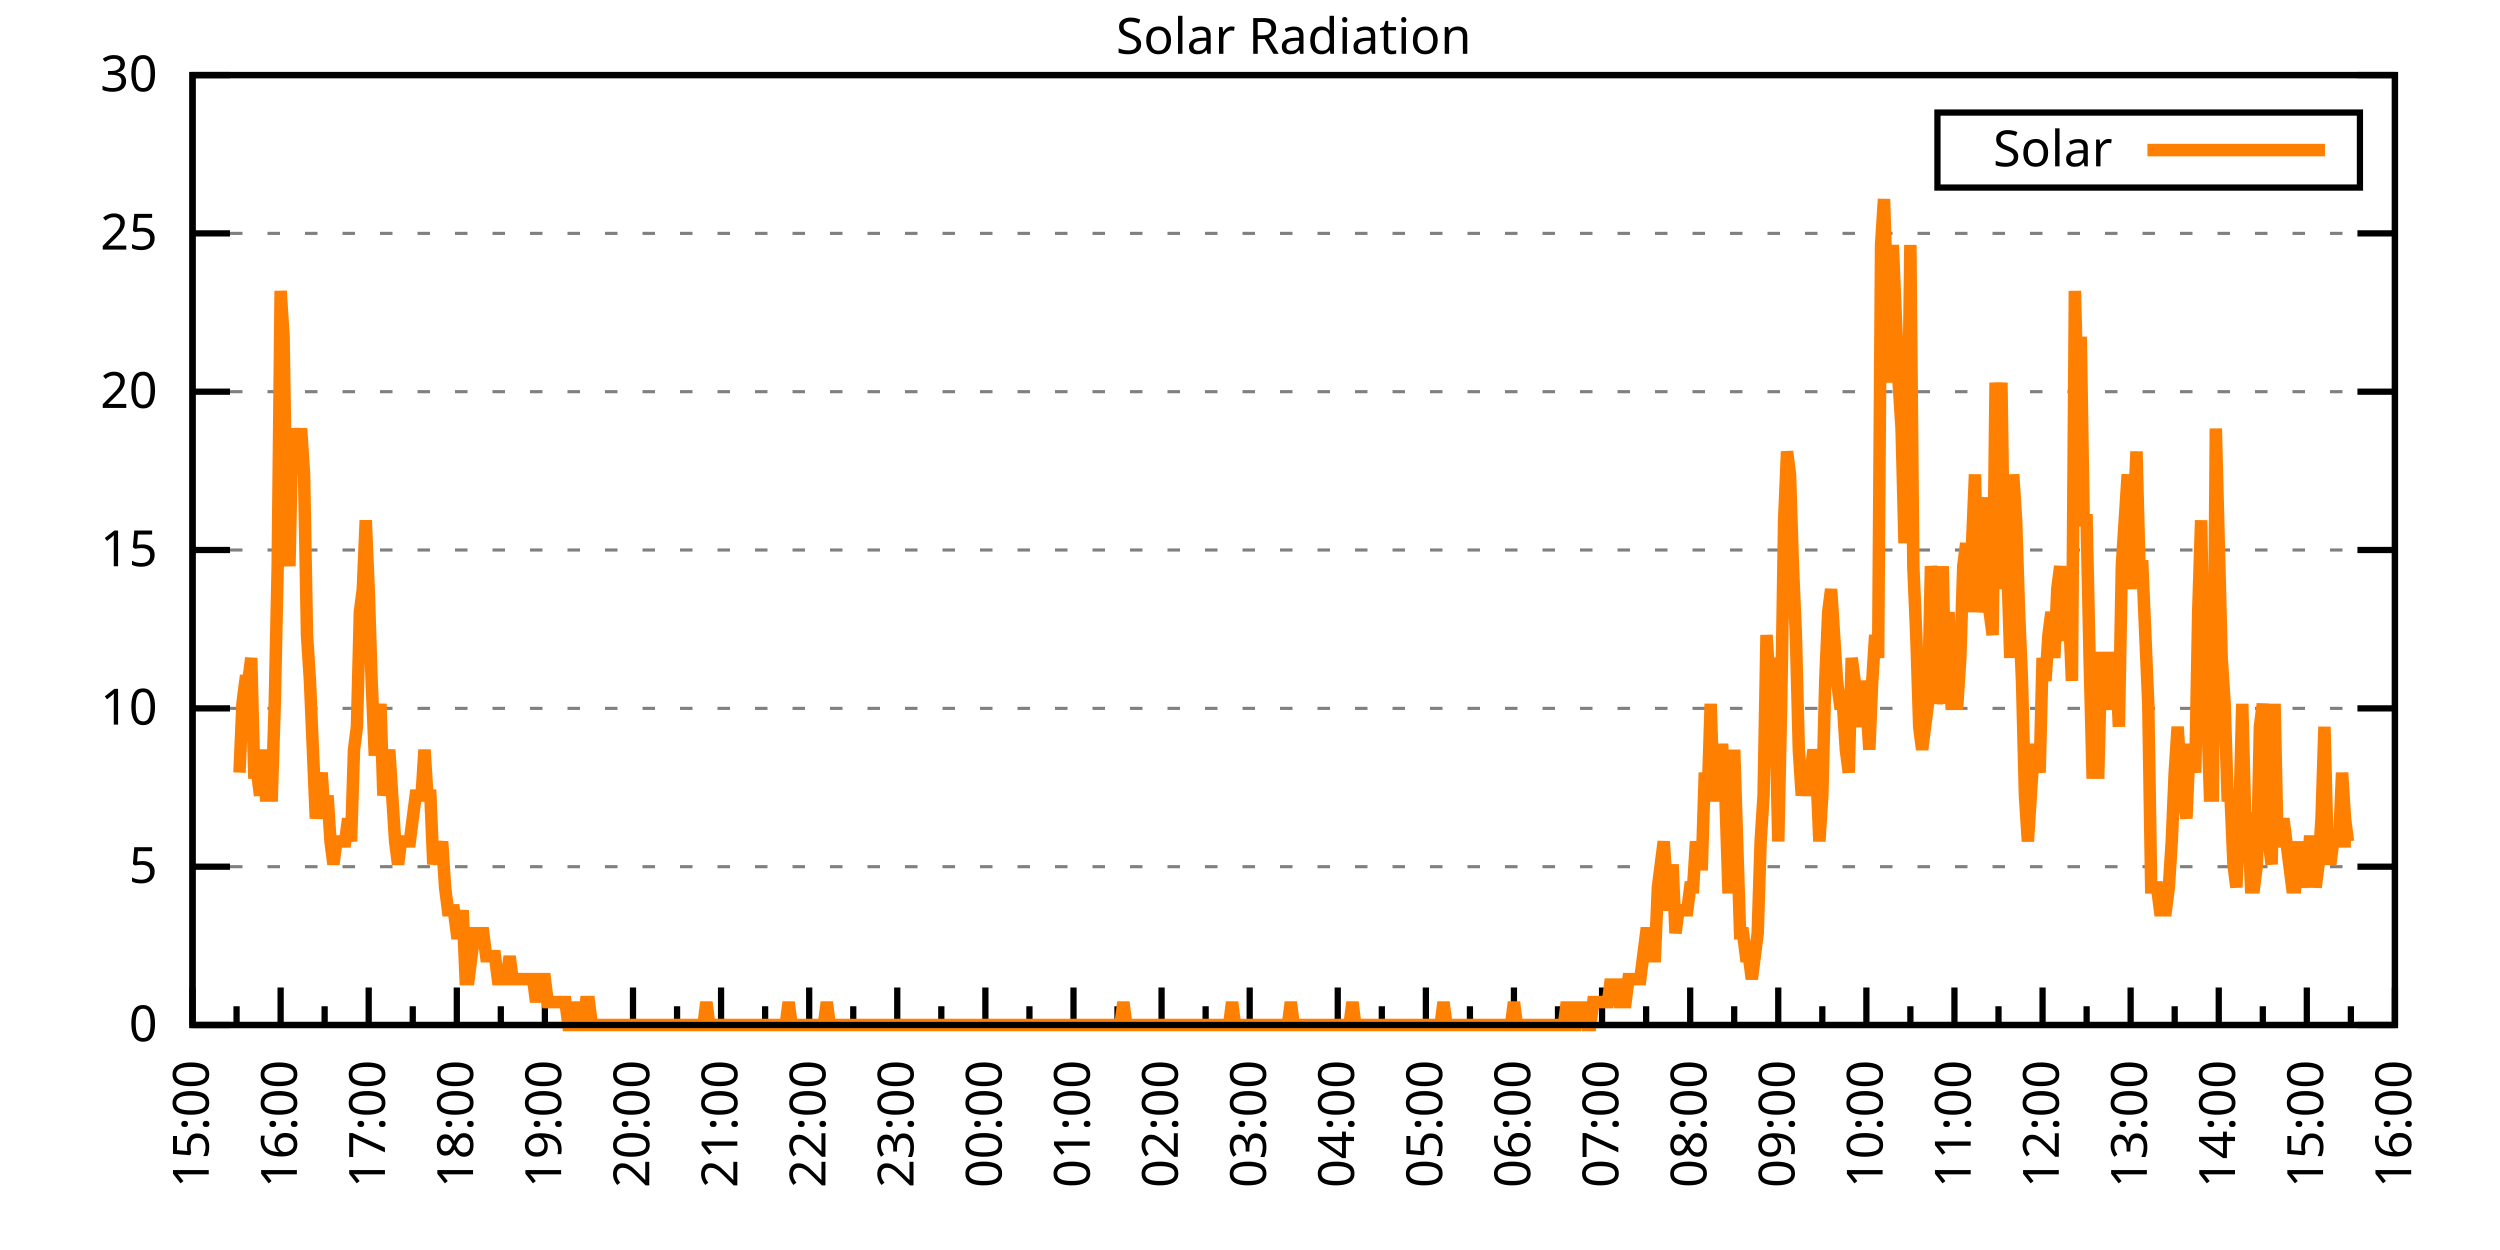
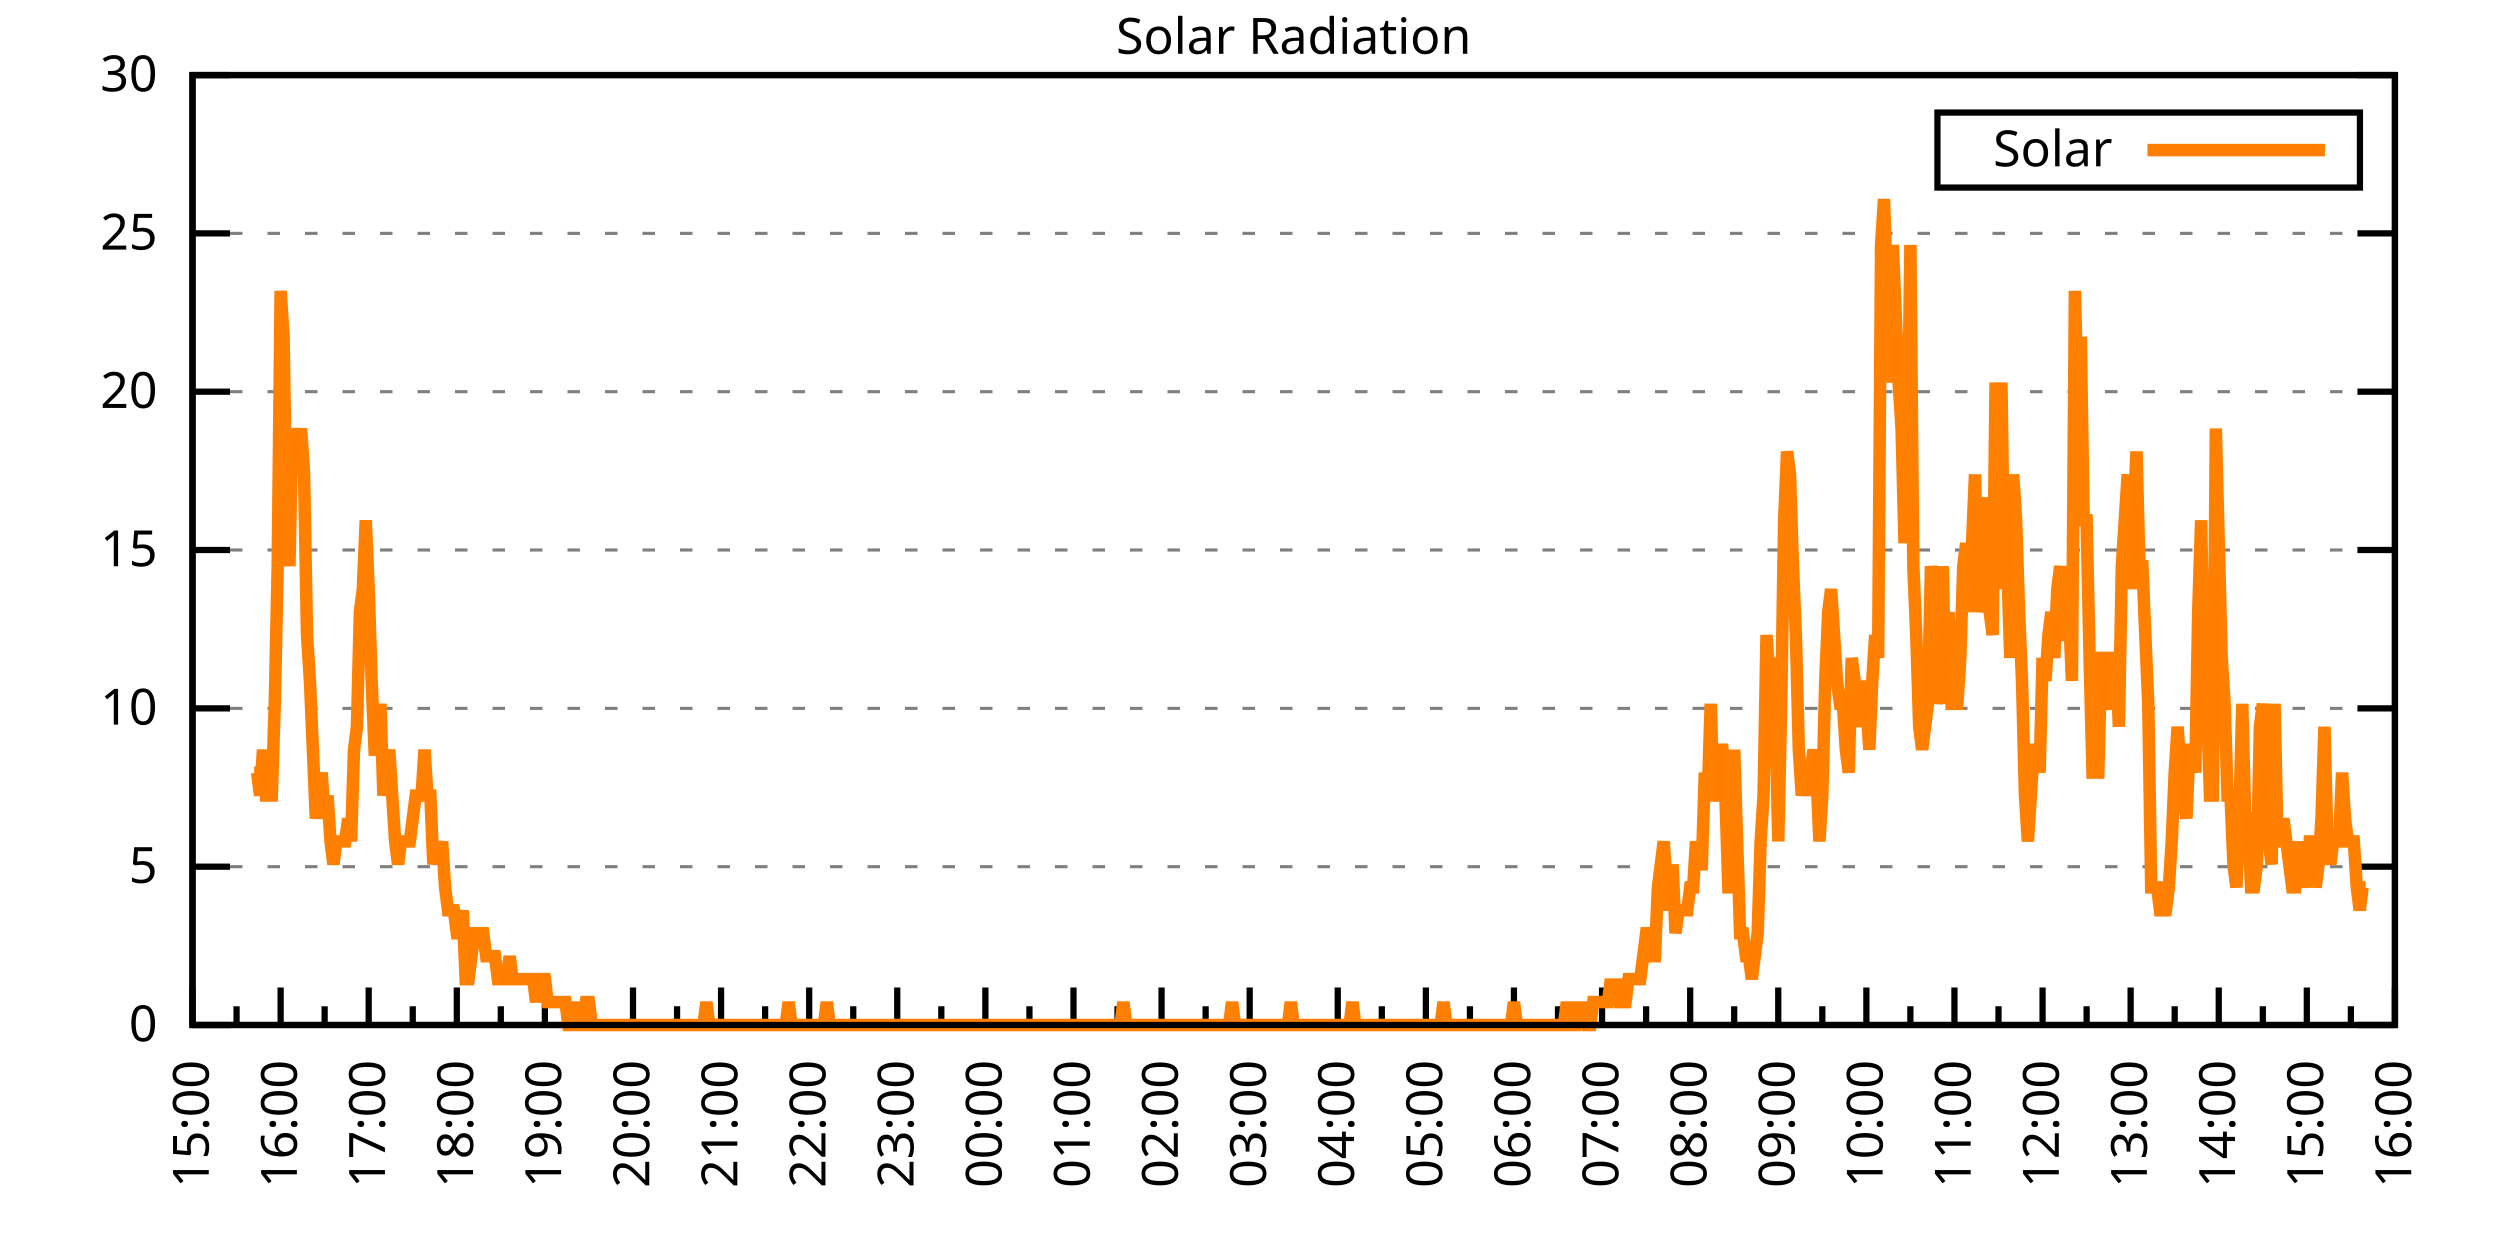
<svg xmlns="http://www.w3.org/2000/svg" xmlns:xlink="http://www.w3.org/1999/xlink" width="400" height="200" viewBox="0 0 400 200">
  <g id="gnuplot_canvas">
    <rect x="0" y="0" width="400" height="200" fill="none" />
    <defs>
      <circle id="gpDot" r="0.5" stroke-width="0.5" stroke="currentColor" />
      <path id="gpPt0" stroke-width="0.333" stroke="currentColor" d="M-1,0 h2 M0,-1 v2" />
      <path id="gpPt1" stroke-width="0.333" stroke="currentColor" d="M-1,-1 L1,1 M1,-1 L-1,1" />
      <path id="gpPt2" stroke-width="0.333" stroke="currentColor" d="M-1,0 L1,0 M0,-1 L0,1 M-1,-1 L1,1 M-1,1 L1,-1" />
      <rect id="gpPt3" stroke-width="0.333" stroke="currentColor" x="-1" y="-1" width="2" height="2" />
      <rect id="gpPt4" stroke-width="0.333" stroke="currentColor" fill="currentColor" x="-1" y="-1" width="2" height="2" />
      <circle id="gpPt5" stroke-width="0.333" stroke="currentColor" cx="0" cy="0" r="1" />
      <use xlink:href="#gpPt5" id="gpPt6" fill="currentColor" stroke="none" />
      <path id="gpPt7" stroke-width="0.333" stroke="currentColor" d="M0,-1.33 L-1.33,0.67 L1.33,0.67 z" />
      <use xlink:href="#gpPt7" id="gpPt8" fill="currentColor" stroke="none" />
      <use xlink:href="#gpPt7" id="gpPt9" stroke="currentColor" transform="rotate(180)" />
      <use xlink:href="#gpPt9" id="gpPt10" fill="currentColor" stroke="none" />
      <use xlink:href="#gpPt3" id="gpPt11" stroke="currentColor" transform="rotate(45)" />
      <use xlink:href="#gpPt11" id="gpPt12" fill="currentColor" stroke="none" />
      <path id="gpPt13" stroke-width="0.333" stroke="currentColor" d="M0,1.330 L1.265,0.411 L0.782,-1.067 L-0.782,-1.076 L-1.265,0.411 z" />
      <use xlink:href="#gpPt13" id="gpPt14" fill="currentColor" stroke="none" />
      <filter id="textbox" filterUnits="objectBoundingBox" x="0" y="0" height="1" width="1">
        <feFlood flood-color="white" flood-opacity="1" result="bgnd" />
        <feComposite in="SourceGraphic" in2="bgnd" operator="atop" />
      </filter>
      <filter id="greybox" filterUnits="objectBoundingBox" x="0" y="0" height="1" width="1">
        <feFlood flood-color="lightgrey" flood-opacity="1" result="grey" />
        <feComposite in="SourceGraphic" in2="grey" operator="atop" />
      </filter>
    </defs>
    <g fill="none" color="white" stroke="currentColor" stroke-width="1.00" stroke-linecap="butt" stroke-linejoin="miter">
</g>
    <g fill="none" color="black" stroke="currentColor" stroke-width="1.00" stroke-linecap="butt" stroke-linejoin="miter">
      <g stroke="none" shape-rendering="crispEdges">
        <polygon fill="rgb(255, 255, 255)" points="30.80,164.00 383.18,164.00 383.18,12.02 30.80,12.02 " />
      </g>
    </g>
    <g fill="none" color="black" stroke="currentColor" stroke-width="1.00" stroke-linecap="butt" stroke-linejoin="miter">
</g>
    <g fill="none" color="black" stroke="black" stroke-width="0.50" stroke-linecap="butt" stroke-linejoin="miter">
</g>
    <g fill="none" color="gray" stroke="currentColor" stroke-width="0.50" stroke-linecap="butt" stroke-linejoin="miter">
      <path stroke="gray" stroke-dasharray="2,4" class="gridline" d="M30.80,164.00 L383.19,164.00  " />
    </g>
    <g fill="none" color="gray" stroke="gray" stroke-width="1.00" stroke-linecap="butt" stroke-linejoin="miter">
</g>
    <g fill="none" color="black" stroke="currentColor" stroke-width="1.00" stroke-linecap="butt" stroke-linejoin="miter">
      <path stroke="black" d="M30.80,164.00 L36.80,164.00 M383.19,164.00 L377.19,164.00  " />
      <g transform="translate(25.20,166.60)" stroke="none" fill="black" font-family="Sans" font-size="8.00" text-anchor="end">
        <text>
          <tspan font-family="Sans"> 0</tspan>
        </text>
      </g>
    </g>
    <g fill="none" color="black" stroke="currentColor" stroke-width="1.00" stroke-linecap="butt" stroke-linejoin="miter">
</g>
    <g fill="none" color="black" stroke="black" stroke-width="0.50" stroke-linecap="butt" stroke-linejoin="miter">
</g>
    <g fill="none" color="gray" stroke="currentColor" stroke-width="0.50" stroke-linecap="butt" stroke-linejoin="miter">
      <path stroke="gray" stroke-dasharray="2,4" class="gridline" d="M30.80,138.67 L383.19,138.67  " />
    </g>
    <g fill="none" color="gray" stroke="gray" stroke-width="1.00" stroke-linecap="butt" stroke-linejoin="miter">
</g>
    <g fill="none" color="black" stroke="currentColor" stroke-width="1.00" stroke-linecap="butt" stroke-linejoin="miter">
      <path stroke="black" d="M30.80,138.67 L36.80,138.67 M383.19,138.67 L377.19,138.67  " />
      <g transform="translate(25.20,141.27)" stroke="none" fill="black" font-family="Sans" font-size="8.00" text-anchor="end">
        <text>
          <tspan font-family="Sans"> 5</tspan>
        </text>
      </g>
    </g>
    <g fill="none" color="black" stroke="currentColor" stroke-width="1.00" stroke-linecap="butt" stroke-linejoin="miter">
</g>
    <g fill="none" color="black" stroke="black" stroke-width="0.50" stroke-linecap="butt" stroke-linejoin="miter">
</g>
    <g fill="none" color="gray" stroke="currentColor" stroke-width="0.50" stroke-linecap="butt" stroke-linejoin="miter">
      <path stroke="gray" stroke-dasharray="2,4" class="gridline" d="M30.80,113.34 L383.19,113.34  " />
    </g>
    <g fill="none" color="gray" stroke="gray" stroke-width="1.00" stroke-linecap="butt" stroke-linejoin="miter">
</g>
    <g fill="none" color="black" stroke="currentColor" stroke-width="1.00" stroke-linecap="butt" stroke-linejoin="miter">
      <path stroke="black" d="M30.80,113.34 L36.80,113.34 M383.19,113.34 L377.19,113.34  " />
      <g transform="translate(25.20,115.94)" stroke="none" fill="black" font-family="Sans" font-size="8.00" text-anchor="end">
        <text>
          <tspan font-family="Sans"> 10</tspan>
        </text>
      </g>
    </g>
    <g fill="none" color="black" stroke="currentColor" stroke-width="1.00" stroke-linecap="butt" stroke-linejoin="miter">
</g>
    <g fill="none" color="black" stroke="black" stroke-width="0.50" stroke-linecap="butt" stroke-linejoin="miter">
</g>
    <g fill="none" color="gray" stroke="currentColor" stroke-width="0.50" stroke-linecap="butt" stroke-linejoin="miter">
      <path stroke="gray" stroke-dasharray="2,4" class="gridline" d="M30.80,88.00 L383.19,88.00  " />
    </g>
    <g fill="none" color="gray" stroke="gray" stroke-width="1.00" stroke-linecap="butt" stroke-linejoin="miter">
</g>
    <g fill="none" color="black" stroke="currentColor" stroke-width="1.00" stroke-linecap="butt" stroke-linejoin="miter">
      <path stroke="black" d="M30.80,88.00 L36.80,88.00 M383.19,88.00 L377.19,88.00  " />
      <g transform="translate(25.20,90.60)" stroke="none" fill="black" font-family="Sans" font-size="8.00" text-anchor="end">
        <text>
          <tspan font-family="Sans"> 15</tspan>
        </text>
      </g>
    </g>
    <g fill="none" color="black" stroke="currentColor" stroke-width="1.00" stroke-linecap="butt" stroke-linejoin="miter">
</g>
    <g fill="none" color="black" stroke="black" stroke-width="0.50" stroke-linecap="butt" stroke-linejoin="miter">
</g>
    <g fill="none" color="gray" stroke="currentColor" stroke-width="0.50" stroke-linecap="butt" stroke-linejoin="miter">
      <path stroke="gray" stroke-dasharray="2,4" class="gridline" d="M30.80,62.67 L383.19,62.67  " />
    </g>
    <g fill="none" color="gray" stroke="gray" stroke-width="1.00" stroke-linecap="butt" stroke-linejoin="miter">
</g>
    <g fill="none" color="black" stroke="currentColor" stroke-width="1.00" stroke-linecap="butt" stroke-linejoin="miter">
      <path stroke="black" d="M30.80,62.67 L36.80,62.67 M383.19,62.67 L377.19,62.67  " />
      <g transform="translate(25.20,65.27)" stroke="none" fill="black" font-family="Sans" font-size="8.00" text-anchor="end">
        <text>
          <tspan font-family="Sans"> 20</tspan>
        </text>
      </g>
    </g>
    <g fill="none" color="black" stroke="currentColor" stroke-width="1.00" stroke-linecap="butt" stroke-linejoin="miter">
</g>
    <g fill="none" color="black" stroke="black" stroke-width="0.50" stroke-linecap="butt" stroke-linejoin="miter">
</g>
    <g fill="none" color="gray" stroke="currentColor" stroke-width="0.50" stroke-linecap="butt" stroke-linejoin="miter">
      <path stroke="gray" stroke-dasharray="2,4" class="gridline" d="M30.80,37.34 L383.19,37.34  " />
    </g>
    <g fill="none" color="gray" stroke="gray" stroke-width="1.00" stroke-linecap="butt" stroke-linejoin="miter">
</g>
    <g fill="none" color="black" stroke="currentColor" stroke-width="1.00" stroke-linecap="butt" stroke-linejoin="miter">
      <path stroke="black" d="M30.80,37.34 L36.80,37.34 M383.19,37.34 L377.19,37.34  " />
      <g transform="translate(25.20,39.94)" stroke="none" fill="black" font-family="Sans" font-size="8.00" text-anchor="end">
        <text>
          <tspan font-family="Sans"> 25</tspan>
        </text>
      </g>
    </g>
    <g fill="none" color="black" stroke="currentColor" stroke-width="1.00" stroke-linecap="butt" stroke-linejoin="miter">
</g>
    <g fill="none" color="black" stroke="black" stroke-width="0.50" stroke-linecap="butt" stroke-linejoin="miter">
</g>
    <g fill="none" color="gray" stroke="currentColor" stroke-width="0.50" stroke-linecap="butt" stroke-linejoin="miter">
      <path stroke="gray" stroke-dasharray="2,4" class="gridline" d="M30.80,12.01 L383.19,12.01  " />
    </g>
    <g fill="none" color="gray" stroke="gray" stroke-width="1.00" stroke-linecap="butt" stroke-linejoin="miter">
</g>
    <g fill="none" color="black" stroke="currentColor" stroke-width="1.00" stroke-linecap="butt" stroke-linejoin="miter">
      <path stroke="black" d="M30.80,12.01 L36.80,12.01 M383.19,12.01 L377.19,12.01  " />
      <g transform="translate(25.20,14.61)" stroke="none" fill="black" font-family="Sans" font-size="8.00" text-anchor="end">
        <text>
          <tspan font-family="Sans"> 30</tspan>
        </text>
      </g>
    </g>
    <g fill="none" color="black" stroke="currentColor" stroke-width="1.00" stroke-linecap="butt" stroke-linejoin="miter">
      <path stroke="black" d="M30.80,164.00 L30.80,158.00  " />
      <g transform="translate(33.40,169.60) rotate(270)" stroke="none" fill="black" font-family="Sans" font-size="8.00" text-anchor="end">
        <text>
          <tspan font-family="Sans">15:00</tspan>
        </text>
      </g>
    </g>
    <g fill="none" color="black" stroke="currentColor" stroke-width="1.00" stroke-linecap="butt" stroke-linejoin="miter">
      <path stroke="black" d="M37.85,164.00 L37.85,161.00 M44.90,164.00 L44.90,158.00  " />
      <g transform="translate(47.50,169.60) rotate(270)" stroke="none" fill="black" font-family="Sans" font-size="8.00" text-anchor="end">
        <text>
          <tspan font-family="Sans">16:00</tspan>
        </text>
      </g>
    </g>
    <g fill="none" color="black" stroke="currentColor" stroke-width="1.00" stroke-linecap="butt" stroke-linejoin="miter">
      <path stroke="black" d="M51.94,164.00 L51.94,161.00 M58.99,164.00 L58.99,158.00  " />
      <g transform="translate(61.59,169.60) rotate(270)" stroke="none" fill="black" font-family="Sans" font-size="8.00" text-anchor="end">
        <text>
          <tspan font-family="Sans">17:00</tspan>
        </text>
      </g>
    </g>
    <g fill="none" color="black" stroke="currentColor" stroke-width="1.00" stroke-linecap="butt" stroke-linejoin="miter">
      <path stroke="black" d="M66.04,164.00 L66.04,161.00 M73.09,164.00 L73.09,158.00  " />
      <g transform="translate(75.69,169.60) rotate(270)" stroke="none" fill="black" font-family="Sans" font-size="8.00" text-anchor="end">
        <text>
          <tspan font-family="Sans">18:00</tspan>
        </text>
      </g>
    </g>
    <g fill="none" color="black" stroke="currentColor" stroke-width="1.00" stroke-linecap="butt" stroke-linejoin="miter">
      <path stroke="black" d="M80.13,164.00 L80.13,161.00 M87.18,164.00 L87.18,158.00  " />
      <g transform="translate(89.78,169.60) rotate(270)" stroke="none" fill="black" font-family="Sans" font-size="8.00" text-anchor="end">
        <text>
          <tspan font-family="Sans">19:00</tspan>
        </text>
      </g>
    </g>
    <g fill="none" color="black" stroke="currentColor" stroke-width="1.00" stroke-linecap="butt" stroke-linejoin="miter">
      <path stroke="black" d="M94.23,164.00 L94.23,161.00 M101.28,164.00 L101.28,158.00  " />
      <g transform="translate(103.88,169.60) rotate(270)" stroke="none" fill="black" font-family="Sans" font-size="8.00" text-anchor="end">
        <text>
          <tspan font-family="Sans">20:00</tspan>
        </text>
      </g>
    </g>
    <g fill="none" color="black" stroke="currentColor" stroke-width="1.00" stroke-linecap="butt" stroke-linejoin="miter">
      <path stroke="black" d="M108.33,164.00 L108.33,161.00 M115.37,164.00 L115.37,158.00  " />
      <g transform="translate(117.97,169.60) rotate(270)" stroke="none" fill="black" font-family="Sans" font-size="8.00" text-anchor="end">
        <text>
          <tspan font-family="Sans">21:00</tspan>
        </text>
      </g>
    </g>
    <g fill="none" color="black" stroke="currentColor" stroke-width="1.00" stroke-linecap="butt" stroke-linejoin="miter">
      <path stroke="black" d="M122.42,164.00 L122.42,161.00 M129.47,164.00 L129.47,158.00  " />
      <g transform="translate(132.07,169.60) rotate(270)" stroke="none" fill="black" font-family="Sans" font-size="8.00" text-anchor="end">
        <text>
          <tspan font-family="Sans">22:00</tspan>
        </text>
      </g>
    </g>
    <g fill="none" color="black" stroke="currentColor" stroke-width="1.00" stroke-linecap="butt" stroke-linejoin="miter">
      <path stroke="black" d="M136.52,164.00 L136.52,161.00 M143.56,164.00 L143.56,158.00  " />
      <g transform="translate(146.16,169.60) rotate(270)" stroke="none" fill="black" font-family="Sans" font-size="8.00" text-anchor="end">
        <text>
          <tspan font-family="Sans">23:00</tspan>
        </text>
      </g>
    </g>
    <g fill="none" color="black" stroke="currentColor" stroke-width="1.00" stroke-linecap="butt" stroke-linejoin="miter">
      <path stroke="black" d="M150.61,164.00 L150.61,161.00 M157.66,164.00 L157.66,158.00  " />
      <g transform="translate(160.26,169.60) rotate(270)" stroke="none" fill="black" font-family="Sans" font-size="8.00" text-anchor="end">
        <text>
          <tspan font-family="Sans">00:00</tspan>
        </text>
      </g>
    </g>
    <g fill="none" color="black" stroke="currentColor" stroke-width="1.00" stroke-linecap="butt" stroke-linejoin="miter">
      <path stroke="black" d="M164.71,164.00 L164.71,161.00 M171.76,164.00 L171.76,158.00  " />
      <g transform="translate(174.36,169.60) rotate(270)" stroke="none" fill="black" font-family="Sans" font-size="8.00" text-anchor="end">
        <text>
          <tspan font-family="Sans">01:00</tspan>
        </text>
      </g>
    </g>
    <g fill="none" color="black" stroke="currentColor" stroke-width="1.00" stroke-linecap="butt" stroke-linejoin="miter">
      <path stroke="black" d="M178.80,164.00 L178.80,161.00 M185.85,164.00 L185.85,158.00  " />
      <g transform="translate(188.45,169.60) rotate(270)" stroke="none" fill="black" font-family="Sans" font-size="8.00" text-anchor="end">
        <text>
          <tspan font-family="Sans">02:00</tspan>
        </text>
      </g>
    </g>
    <g fill="none" color="black" stroke="currentColor" stroke-width="1.00" stroke-linecap="butt" stroke-linejoin="miter">
      <path stroke="black" d="M192.90,164.00 L192.90,161.00 M199.95,164.00 L199.95,158.00  " />
      <g transform="translate(202.55,169.60) rotate(270)" stroke="none" fill="black" font-family="Sans" font-size="8.00" text-anchor="end">
        <text>
          <tspan font-family="Sans">03:00</tspan>
        </text>
      </g>
    </g>
    <g fill="none" color="black" stroke="currentColor" stroke-width="1.00" stroke-linecap="butt" stroke-linejoin="miter">
      <path stroke="black" d="M207.00,164.00 L207.00,161.00 M214.04,164.00 L214.04,158.00  " />
      <g transform="translate(216.64,169.60) rotate(270)" stroke="none" fill="black" font-family="Sans" font-size="8.00" text-anchor="end">
        <text>
          <tspan font-family="Sans">04:00</tspan>
        </text>
      </g>
    </g>
    <g fill="none" color="black" stroke="currentColor" stroke-width="1.00" stroke-linecap="butt" stroke-linejoin="miter">
      <path stroke="black" d="M221.09,164.00 L221.09,161.00 M228.14,164.00 L228.14,158.00  " />
      <g transform="translate(230.74,169.60) rotate(270)" stroke="none" fill="black" font-family="Sans" font-size="8.00" text-anchor="end">
        <text>
          <tspan font-family="Sans">05:00</tspan>
        </text>
      </g>
    </g>
    <g fill="none" color="black" stroke="currentColor" stroke-width="1.00" stroke-linecap="butt" stroke-linejoin="miter">
      <path stroke="black" d="M235.19,164.00 L235.19,161.00 M242.23,164.00 L242.23,158.00  " />
      <g transform="translate(244.83,169.60) rotate(270)" stroke="none" fill="black" font-family="Sans" font-size="8.00" text-anchor="end">
        <text>
          <tspan font-family="Sans">06:00</tspan>
        </text>
      </g>
    </g>
    <g fill="none" color="black" stroke="currentColor" stroke-width="1.00" stroke-linecap="butt" stroke-linejoin="miter">
      <path stroke="black" d="M249.28,164.00 L249.28,161.00 M256.33,164.00 L256.33,158.00  " />
      <g transform="translate(258.93,169.60) rotate(270)" stroke="none" fill="black" font-family="Sans" font-size="8.00" text-anchor="end">
        <text>
          <tspan font-family="Sans">07:00</tspan>
        </text>
      </g>
    </g>
    <g fill="none" color="black" stroke="currentColor" stroke-width="1.00" stroke-linecap="butt" stroke-linejoin="miter">
      <path stroke="black" d="M263.38,164.00 L263.38,161.00 M270.43,164.00 L270.43,158.00  " />
      <g transform="translate(273.03,169.60) rotate(270)" stroke="none" fill="black" font-family="Sans" font-size="8.00" text-anchor="end">
        <text>
          <tspan font-family="Sans">08:00</tspan>
        </text>
      </g>
    </g>
    <g fill="none" color="black" stroke="currentColor" stroke-width="1.00" stroke-linecap="butt" stroke-linejoin="miter">
      <path stroke="black" d="M277.47,164.00 L277.47,161.00 M284.52,164.00 L284.52,158.00  " />
      <g transform="translate(287.12,169.60) rotate(270)" stroke="none" fill="black" font-family="Sans" font-size="8.00" text-anchor="end">
        <text>
          <tspan font-family="Sans">09:00</tspan>
        </text>
      </g>
    </g>
    <g fill="none" color="black" stroke="currentColor" stroke-width="1.00" stroke-linecap="butt" stroke-linejoin="miter">
      <path stroke="black" d="M291.57,164.00 L291.57,161.00 M298.62,164.00 L298.62,158.00  " />
      <g transform="translate(301.22,169.60) rotate(270)" stroke="none" fill="black" font-family="Sans" font-size="8.00" text-anchor="end">
        <text>
          <tspan font-family="Sans">10:00</tspan>
        </text>
      </g>
    </g>
    <g fill="none" color="black" stroke="currentColor" stroke-width="1.00" stroke-linecap="butt" stroke-linejoin="miter">
      <path stroke="black" d="M305.66,164.00 L305.66,161.00 M312.71,164.00 L312.71,158.00  " />
      <g transform="translate(315.31,169.60) rotate(270)" stroke="none" fill="black" font-family="Sans" font-size="8.00" text-anchor="end">
        <text>
          <tspan font-family="Sans">11:00</tspan>
        </text>
      </g>
    </g>
    <g fill="none" color="black" stroke="currentColor" stroke-width="1.00" stroke-linecap="butt" stroke-linejoin="miter">
      <path stroke="black" d="M319.76,164.00 L319.76,161.00 M326.81,164.00 L326.81,158.00  " />
      <g transform="translate(329.41,169.60) rotate(270)" stroke="none" fill="black" font-family="Sans" font-size="8.00" text-anchor="end">
        <text>
          <tspan font-family="Sans">12:00</tspan>
        </text>
      </g>
    </g>
    <g fill="none" color="black" stroke="currentColor" stroke-width="1.00" stroke-linecap="butt" stroke-linejoin="miter">
      <path stroke="black" d="M333.86,164.00 L333.86,161.00 M340.90,164.00 L340.90,158.00  " />
      <g transform="translate(343.50,169.60) rotate(270)" stroke="none" fill="black" font-family="Sans" font-size="8.00" text-anchor="end">
        <text>
          <tspan font-family="Sans">13:00</tspan>
        </text>
      </g>
    </g>
    <g fill="none" color="black" stroke="currentColor" stroke-width="1.00" stroke-linecap="butt" stroke-linejoin="miter">
      <path stroke="black" d="M347.95,164.00 L347.95,161.00 M355.00,164.00 L355.00,158.00  " />
      <g transform="translate(357.60,169.60) rotate(270)" stroke="none" fill="black" font-family="Sans" font-size="8.00" text-anchor="end">
        <text>
          <tspan font-family="Sans">14:00</tspan>
        </text>
      </g>
    </g>
    <g fill="none" color="black" stroke="currentColor" stroke-width="1.00" stroke-linecap="butt" stroke-linejoin="miter">
      <path stroke="black" d="M362.05,164.00 L362.05,161.00 M369.09,164.00 L369.09,158.00  " />
      <g transform="translate(371.69,169.60) rotate(270)" stroke="none" fill="black" font-family="Sans" font-size="8.00" text-anchor="end">
        <text>
          <tspan font-family="Sans">15:00</tspan>
        </text>
      </g>
    </g>
    <g fill="none" color="black" stroke="currentColor" stroke-width="1.00" stroke-linecap="butt" stroke-linejoin="miter">
      <path stroke="black" d="M376.14,164.00 L376.14,161.00 M383.19,164.00 L383.19,158.00  " />
      <g transform="translate(385.79,169.60) rotate(270)" stroke="none" fill="black" font-family="Sans" font-size="8.00" text-anchor="end">
        <text>
          <tspan font-family="Sans">16:00</tspan>
        </text>
      </g>
    </g>
    <g fill="none" color="black" stroke="currentColor" stroke-width="1.00" stroke-linecap="butt" stroke-linejoin="miter">
</g>
    <g fill="none" color="black" stroke="currentColor" stroke-width="1.00" stroke-linecap="butt" stroke-linejoin="miter">
      <path stroke="black" d="M30.80,12.01 L30.80,164.00 L383.19,164.00 L383.19,12.01 L30.80,12.01 Z  " />
    </g>
    <g fill="none" color="black" stroke="currentColor" stroke-width="1.00" stroke-linecap="butt" stroke-linejoin="miter">
      <g transform="translate(6.80,88.01) rotate(270)" stroke="none" fill="black" font-family="Sans" font-size="8.00" text-anchor="middle">
        <text />
      </g>
    </g>
    <g fill="none" color="black" stroke="currentColor" stroke-width="1.00" stroke-linecap="butt" stroke-linejoin="miter">
</g>
    <g fill="none" color="black" stroke="currentColor" stroke-width="1.00" stroke-linecap="butt" stroke-linejoin="miter">
      <path stroke="black" d="M309.99,30.01 L309.99,18.01 L377.59,18.01 L377.59,30.01 L309.99,30.01 Z  " />
    </g>
    <g id="Solar_Radiation_plot_1">
      <g fill="none" color="white" stroke="black" stroke-width="2.00" stroke-linecap="butt" stroke-linejoin="miter">
</g>
      <g fill="none" color="black" stroke="currentColor" stroke-width="2.00" stroke-linecap="butt" stroke-linejoin="miter">
        <g transform="translate(337.99,26.61)" stroke="none" fill="black" font-family="Sans" font-size="8.00" text-anchor="end">
          <text>
            <tspan font-family="Sans">Solar</tspan>
          </text>
        </g>
      </g>
      <g fill="none" color="black" stroke="currentColor" stroke-width="2.00" stroke-linecap="butt" stroke-linejoin="miter">
-         <path stroke="rgb(255, 127,   0)" d="M343.59,24.01 L371.99,24.01 M38.32,123.62 L38.79,112.61 L39.26,108.94 L39.73,108.94 L40.20,105.27 L40.67,123.62   L41.14,123.62 L41.61,127.29 L42.08,119.95 L42.55,127.29 L43.02,127.29 L43.49,127.29 L43.96,112.61 L44.43,90.59   L44.90,46.54 L45.37,53.88 L45.84,83.24 L46.31,90.59 L46.78,68.56 L47.24,72.23 L47.71,72.23 L48.18,68.56   L48.65,75.90 L49.12,101.60 L49.59,108.94 L50.06,119.95 L50.53,130.96 L51.00,127.29 L51.47,123.62 L51.94,130.96   L52.41,127.29 L52.88,134.63 L53.35,138.30 L53.82,134.63 L54.29,134.63 L54.76,134.63 L55.23,134.63 L55.70,130.96   L56.17,134.63 L56.64,119.95 L57.11,116.28 L57.58,97.93 L58.05,94.26 L58.52,83.24 L58.99,94.26 L59.46,108.94   L59.93,119.95 L60.40,119.95 L60.87,112.61 L61.34,127.29 L61.81,123.62 L62.28,119.95 L62.75,127.29 L63.22,134.63   L63.69,138.30 L64.16,134.63 L64.63,134.63 L65.10,134.63 L65.57,134.63 L66.04,130.96 L66.51,127.29 L66.98,127.29   L67.45,127.29 L67.92,119.95 L68.39,127.29 L68.86,127.29 L69.33,138.30 L69.80,134.63 L70.27,138.30 L70.74,134.63   L71.21,141.98 L71.68,145.65 L72.15,145.65 L72.62,145.65 L73.09,149.32 L73.56,149.32 L74.03,145.65 L74.50,156.66   L74.97,156.66 L75.44,152.99 L75.91,149.32 L76.38,149.32 L76.85,149.32 L77.32,149.32 L77.79,152.99 L78.26,152.99   L78.73,152.99 L79.19,152.99 L79.66,156.66 L80.13,156.66 L80.60,156.66 L81.07,156.66 L81.54,152.99 L82.01,156.66   L82.48,156.66 L82.95,156.66 L83.42,156.66 L83.89,156.66 L84.36,156.66 L84.83,156.66 L85.30,156.66 L85.77,160.33   L86.24,156.66 L86.71,156.66 L87.18,156.66 L87.65,160.33 L88.12,160.33 L88.59,160.33 L89.06,160.33 L89.53,160.33   L90.00,160.33 L90.47,160.33 L90.94,164.00 L91.41,164.00 L91.88,164.00 L92.35,160.33 L92.82,164.00 L93.29,164.00   L93.76,160.33 L94.23,160.33 L94.70,164.00 L95.17,164.00 L95.64,164.00 L96.11,164.00 L96.58,164.00 L97.05,164.00   L97.52,164.00 L97.99,164.00 L98.46,164.00 L98.93,164.00 L99.40,164.00 L99.87,164.00 L100.34,164.00 L100.81,164.00   L101.28,164.00 L101.75,164.00 L102.22,164.00 L102.69,164.00 L103.16,164.00 L103.63,164.00 L104.10,164.00 L104.57,164.00   L105.04,164.00 L105.51,164.00 L105.98,164.00 L106.45,164.00 L106.92,164.00 L107.39,164.00 L107.86,164.00 L108.33,164.00   L108.80,164.00 L109.27,164.00 L109.74,164.00 L110.21,164.00 L110.68,164.00 L111.14,164.00 L111.61,164.00 L112.08,164.00   L112.55,164.00 L113.02,160.33 L113.49,164.00 L113.96,164.00 L114.43,164.00 L114.90,164.00 L115.37,164.00 L115.84,164.00   L116.31,164.00 L116.78,164.00 L117.25,164.00 L117.72,164.00 L118.19,164.00 L118.66,164.00 L119.13,164.00 L119.60,164.00   L120.07,164.00 L120.54,164.00 L121.01,164.00 L121.48,164.00 L121.95,164.00 L122.42,164.00 L122.89,164.00 L123.36,164.00   L123.83,164.00 L124.30,164.00 L124.77,164.00 L125.24,164.00 L125.71,164.00 L126.18,160.33 L126.65,164.00 L127.12,164.00   L127.59,164.00 L128.06,164.00 L128.53,164.00 L129.00,164.00 L129.47,164.00 L129.94,164.00 L130.41,164.00 L130.88,164.00   L131.35,164.00 L131.82,164.00 L132.29,160.33 L132.76,164.00 L133.23,164.00 L133.70,164.00 L134.17,164.00 L134.64,164.00   L135.11,164.00 L135.58,164.00 L136.05,164.00 L136.52,164.00 L136.99,164.00 L137.46,164.00 L137.93,164.00 L138.40,164.00   L138.87,164.00 L139.34,164.00 L139.81,164.00 L140.28,164.00 L140.75,164.00 L141.22,164.00 L141.69,164.00 L142.16,164.00   L142.63,164.00 L143.09,164.00 L143.56,164.00 L144.03,164.00 L144.50,164.00 L144.97,164.00 L145.44,164.00 L145.91,164.00   L146.38,164.00 L146.85,164.00 L147.32,164.00 L147.79,164.00 L148.26,164.00 L148.73,164.00 L149.20,164.00 L149.67,164.00   L150.14,164.00 L150.61,164.00 L151.08,164.00 L151.55,164.00 L152.02,164.00 L152.49,164.00 L152.96,164.00 L153.43,164.00   L153.90,164.00 L154.37,164.00 L154.84,164.00 L155.31,164.00 L155.78,164.00 L156.25,164.00 L156.72,164.00 L157.19,164.00   L157.66,164.00 L158.13,164.00 L158.60,164.00 L159.07,164.00 L159.54,164.00 L160.01,164.00 L160.48,164.00 L160.95,164.00   L161.42,164.00 L161.89,164.00 L162.36,164.00 L162.83,164.00 L163.30,164.00 L163.77,164.00 L164.24,164.00 L164.71,164.00   L165.18,164.00 L165.65,164.00 L166.12,164.00 L166.59,164.00 L167.06,164.00 L167.53,164.00 L168.00,164.00 L168.47,164.00   L168.94,164.00 L169.41,164.00 L169.88,164.00 L170.35,164.00 L170.82,164.00 L171.29,164.00 L171.76,164.00 L172.23,164.00   L172.70,164.00 L173.17,164.00 L173.64,164.00 L174.11,164.00 L174.58,164.00 L175.04,164.00 L175.51,164.00 L175.98,164.00   L176.45,164.00 L176.92,164.00 L177.39,164.00 L177.86,164.00 L178.33,164.00 L178.80,164.00 L179.27,164.00 L179.74,160.33   L180.21,164.00 L180.68,164.00 L181.15,164.00 L181.62,164.00 L182.09,164.00 L182.56,164.00 L183.03,164.00 L183.50,164.00   L183.97,164.00 L184.44,164.00 L184.91,164.00 L185.38,164.00 L185.85,164.00 L186.32,164.00 L186.79,164.00 L187.26,164.00   L187.73,164.00 L188.20,164.00 L188.67,164.00 L189.14,164.00 L189.61,164.00 L190.08,164.00 L190.55,164.00 L191.02,164.00   L191.49,164.00 L191.96,164.00 L192.43,164.00 L192.90,164.00 L193.37,164.00 L193.84,164.00 L194.31,164.00 L194.78,164.00   L195.25,164.00 L195.72,164.00 L196.19,164.00 L196.66,164.00 L197.13,160.33 L197.60,164.00 L198.07,164.00 L198.54,164.00   L199.01,164.00 L199.48,164.00 L199.95,164.00 L200.42,164.00 L200.89,164.00 L201.36,164.00 L201.83,164.00 L202.30,164.00   L202.77,164.00 L203.24,164.00 L203.71,164.00 L204.18,164.00 L204.65,164.00 L205.12,164.00 L205.59,164.00 L206.06,164.00   L206.53,160.33 L207.00,164.00 L207.46,164.00 L207.93,164.00 L208.40,164.00 L208.87,164.00 L209.34,164.00 L209.81,164.00   L210.28,164.00 L210.75,164.00 L211.22,164.00 L211.69,164.00 L212.16,164.00 L212.63,164.00 L213.10,164.00 L213.57,164.00   L214.04,164.00 L214.51,164.00 L214.98,164.00 L215.45,164.00 L215.92,164.00 L216.39,160.33 L216.86,164.00 L217.33,164.00   L217.80,164.00 L218.27,164.00 L218.74,164.00 L219.21,164.00 L219.68,164.00 L220.15,164.00 L220.62,164.00 L221.09,164.00   L221.56,164.00 L222.03,164.00 L222.50,164.00 L222.97,164.00 L223.44,164.00 L223.91,164.00 L224.38,164.00 L224.85,164.00   L225.32,164.00 L225.79,164.00 L226.26,164.00 L226.73,164.00 L227.20,164.00 L227.67,164.00 L228.14,164.00 L228.61,164.00   L229.08,164.00 L229.55,164.00 L230.02,164.00 L230.49,164.00 L230.96,160.33 L231.43,164.00 L231.90,164.00 L232.37,164.00   L232.84,164.00 L233.31,164.00 L233.78,164.00 L234.25,164.00 L234.72,164.00 L235.19,164.00 L235.66,164.00 L236.13,164.00   L236.60,164.00 L237.07,164.00 L237.54,164.00 L238.01,164.00 L238.48,164.00 L238.95,164.00 L239.41,164.00 L239.88,164.00   L240.35,164.00 L240.82,164.00 L241.29,164.00 L241.76,164.00 L242.23,160.33 L242.70,164.00 L243.17,164.00 L243.64,164.00   L244.11,164.00 L244.58,164.00 L245.05,164.00 L245.52,164.00 L245.99,164.00 L246.46,164.00 L246.93,164.00 L247.40,164.00   L247.87,164.00 L248.34,164.00 L248.81,164.00 L249.28,164.00 L249.75,164.00 L250.22,164.00 L250.69,160.33 L251.16,164.00   L251.63,164.00 L252.10,164.00 L252.57,160.33 L253.04,164.00 L253.51,160.33 L253.98,164.00 L254.45,164.00 L254.92,160.33   L255.39,160.33 L255.86,160.33 L256.33,160.33 L256.80,160.33 L257.27,160.33 L257.74,156.66 L258.21,160.33 L258.68,156.66   L259.15,160.33 L259.62,160.33 L260.09,160.33 L260.56,156.66 L261.03,156.66 L261.50,156.66 L261.97,156.66 L262.44,156.66   L262.91,152.99 L263.38,149.32 L263.85,149.32 L264.32,152.99 L264.79,152.99 L265.26,141.98 L265.73,138.30 L266.20,134.63   L266.67,141.98 L267.14,145.65 L267.61,138.30 L268.08,149.32 L268.55,145.65 L269.02,145.65 L269.49,145.65 L269.96,145.65   L270.43,141.98 L270.90,141.98 L271.36,134.63 L271.83,138.30 L272.30,138.30 L272.77,123.62 L273.24,127.29 L273.71,112.61   L274.18,127.29 L274.65,127.29 L275.12,119.95 L275.59,119.95 L276.06,127.29 L276.53,141.98 L277.00,141.98 L277.47,119.95   L277.94,134.63 L278.41,149.32 L278.88,149.32 L279.35,152.99 L279.82,152.99 L280.29,156.66 L280.76,152.99 L281.23,149.32   L281.70,134.63 L282.17,127.29 L282.64,101.60 L283.11,108.94 L283.58,105.27 L284.05,112.61 L284.52,134.63 L284.99,112.61   L285.46,83.24 L285.93,72.23 L286.40,75.90 L286.87,90.59 L287.34,101.60 L287.81,119.95 L288.28,127.29 L288.75,123.62   L289.22,127.29 L289.69,123.62 L290.16,119.95 L290.63,123.62 L291.10,134.63 L291.57,127.29 L292.04,108.94 L292.51,97.93   L292.98,94.26 L293.45,101.60 L293.92,108.94 L294.39,112.61 L294.86,112.61 L295.33,119.95 L295.80,123.62 L296.27,105.27   L296.74,108.94 L297.21,112.61 L297.68,116.28 L298.15,108.94 L298.62,112.61 L299.09,119.95 L299.56,108.94 L300.03,101.60   L300.50,105.27 L300.97,39.19 L301.44,31.85 L301.91,46.54 L302.38,61.22 L302.85,39.19 L303.31,50.21 L303.78,61.22   L304.25,68.56 L304.72,86.91 L305.19,75.90 L305.66,39.19 L306.13,90.59 L306.60,101.60 L307.07,116.28 L307.54,119.95   L308.01,116.28 L308.48,112.61 L308.95,90.59 L309.42,94.26 L309.89,112.61 L310.36,108.94 L310.83,90.59 L311.30,112.61   L311.77,97.93 L312.24,112.61 L312.71,112.61 L313.18,112.61 L313.65,105.27 L314.12,90.59 L314.59,86.91 L315.06,97.93   L315.53,86.91 L316.00,75.90 L316.47,97.93 L316.94,94.26 L317.41,90.59 L317.88,79.57 L318.35,97.93 L318.82,101.60   L319.29,61.22 L319.76,68.56 L320.23,61.22 L320.70,94.26 L321.17,90.59 L321.64,105.27 L322.11,75.90 L322.58,83.24   L323.05,97.93 L323.52,108.94 L323.99,127.29 L324.46,134.63 L324.93,127.29 L325.40,119.95 L325.87,119.95 L326.34,123.62   L326.81,105.27 L327.28,108.94 L327.75,101.60 L328.22,97.93 L328.69,105.27 L329.16,94.26 L329.63,90.59 L330.10,101.60   L330.57,101.60 L331.04,97.93 L331.51,108.94 L331.98,46.54 L332.45,64.89 L332.92,53.88 L333.39,83.24 L333.86,83.24   L334.33,105.27 L334.80,123.62 L335.26,123.62 L335.73,123.62 L336.20,105.27 L336.67,105.27 L337.14,112.61 L337.61,112.61   L338.08,105.27 L338.55,105.27 L339.02,116.28 L339.49,90.59 L339.96,83.24 L340.43,75.90 L340.90,94.26 L341.37,83.24   L341.84,72.23 L342.31,90.59 L342.78,90.59 L343.25,101.60 L343.72,112.61 L344.19,141.98 L344.66,141.98 L345.13,141.98   L345.60,145.65 L346.07,145.65 L346.54,145.65 L347.01,141.98 L347.48,134.63 L347.95,123.62 L348.42,116.28 L348.89,123.62   L349.36,127.29 L349.83,130.96 L350.30,119.95 L350.77,119.95 L351.24,123.62 L351.71,97.93 L352.18,83.24 L352.65,108.94   L353.12,112.61 L353.59,127.29 L354.06,127.29 L354.53,68.56 L355.00,86.91 L355.47,105.27 L355.94,112.61 L356.41,127.29   L356.88,127.29 L357.35,138.30 L357.82,141.98 L358.29,130.96 L358.76,112.61 L359.23,130.96 L359.70,130.96 L360.17,141.98   L360.64,141.98 L361.11,138.30 L361.58,116.28 L362.05,112.61 L362.52,119.95 L362.99,134.63 L363.46,138.30 L363.93,112.61   L364.40,134.63 L364.87,134.63 L365.34,130.96 L365.81,134.63 L366.28,138.30 L366.75,141.98 L367.21,141.98 L367.68,134.63   L368.15,141.98 L368.62,138.30 L369.09,141.98 L369.56,134.63 L370.03,134.63 L370.50,141.98 L370.97,138.30 L371.44,130.96   L371.91,116.28 L372.38,134.63 L372.85,138.30 L373.32,134.63 L373.79,134.63 L374.26,134.63 L374.73,123.62 L375.20,130.96   L375.67,134.63 L376.14,134.63  " />
+         <path stroke="rgb(255, 127,   0)" d="M343.59,24.01 L371.99,24.01 M40.67,123.62 L41.14,123.62 L41.61,127.29 L42.08,119.95 L42.55,127.29 L43.02,127.29   L43.49,127.29 L43.96,112.61 L44.43,90.59 L44.90,46.54 L45.37,53.88 L45.84,83.24 L46.31,90.59 L46.78,68.56   L47.24,72.23 L47.71,72.23 L48.18,68.56 L48.65,75.90 L49.12,101.60 L49.59,108.94 L50.06,119.95 L50.53,130.96   L51.00,127.29 L51.47,123.62 L51.94,130.96 L52.41,127.29 L52.88,134.63 L53.35,138.30 L53.82,134.63 L54.29,134.63   L54.76,134.63 L55.23,134.63 L55.70,130.96 L56.17,134.63 L56.64,119.95 L57.11,116.28 L57.58,97.93 L58.05,94.26   L58.52,83.24 L58.99,94.26 L59.46,108.94 L59.93,119.95 L60.40,119.95 L60.87,112.61 L61.34,127.29 L61.81,123.62   L62.28,119.95 L62.75,127.29 L63.22,134.63 L63.69,138.30 L64.16,134.63 L64.63,134.63 L65.10,134.63 L65.57,134.63   L66.04,130.96 L66.51,127.29 L66.98,127.29 L67.45,127.29 L67.92,119.95 L68.39,127.29 L68.86,127.29 L69.33,138.30   L69.80,134.63 L70.27,138.30 L70.74,134.63 L71.21,141.98 L71.68,145.65 L72.15,145.65 L72.62,145.65 L73.09,149.32   L73.56,149.32 L74.03,145.65 L74.50,156.66 L74.97,156.66 L75.44,152.99 L75.91,149.32 L76.38,149.32 L76.85,149.32   L77.32,149.32 L77.79,152.99 L78.26,152.99 L78.73,152.99 L79.19,152.99 L79.66,156.66 L80.13,156.66 L80.60,156.66   L81.07,156.66 L81.54,152.99 L82.01,156.66 L82.48,156.66 L82.95,156.66 L83.42,156.66 L83.89,156.66 L84.36,156.66   L84.83,156.66 L85.30,156.66 L85.77,160.33 L86.24,156.66 L86.71,156.66 L87.18,156.66 L87.65,160.33 L88.12,160.33   L88.59,160.33 L89.06,160.33 L89.53,160.33 L90.00,160.33 L90.47,160.33 L90.94,164.00 L91.41,164.00 L91.88,164.00   L92.35,160.33 L92.82,164.00 L93.29,164.00 L93.76,160.33 L94.23,160.33 L94.70,164.00 L95.17,164.00 L95.64,164.00   L96.11,164.00 L96.58,164.00 L97.05,164.00 L97.52,164.00 L97.99,164.00 L98.46,164.00 L98.93,164.00 L99.40,164.00   L99.87,164.00 L100.34,164.00 L100.81,164.00 L101.28,164.00 L101.75,164.00 L102.22,164.00 L102.69,164.00 L103.16,164.00   L103.63,164.00 L104.10,164.00 L104.57,164.00 L105.04,164.00 L105.51,164.00 L105.98,164.00 L106.45,164.00 L106.92,164.00   L107.39,164.00 L107.86,164.00 L108.33,164.00 L108.80,164.00 L109.27,164.00 L109.74,164.00 L110.21,164.00 L110.68,164.00   L111.14,164.00 L111.61,164.00 L112.08,164.00 L112.55,164.00 L113.02,160.33 L113.49,164.00 L113.96,164.00 L114.43,164.00   L114.90,164.00 L115.37,164.00 L115.84,164.00 L116.31,164.00 L116.78,164.00 L117.25,164.00 L117.72,164.00 L118.19,164.00   L118.66,164.00 L119.13,164.00 L119.60,164.00 L120.07,164.00 L120.54,164.00 L121.01,164.00 L121.48,164.00 L121.95,164.00   L122.42,164.00 L122.89,164.00 L123.36,164.00 L123.83,164.00 L124.30,164.00 L124.77,164.00 L125.24,164.00 L125.71,164.00   L126.18,160.33 L126.65,164.00 L127.12,164.00 L127.59,164.00 L128.06,164.00 L128.53,164.00 L129.00,164.00 L129.47,164.00   L129.94,164.00 L130.41,164.00 L130.88,164.00 L131.35,164.00 L131.82,164.00 L132.29,160.33 L132.76,164.00 L133.23,164.00   L133.70,164.00 L134.17,164.00 L134.64,164.00 L135.11,164.00 L135.58,164.00 L136.05,164.00 L136.52,164.00 L136.99,164.00   L137.46,164.00 L137.93,164.00 L138.40,164.00 L138.87,164.00 L139.34,164.00 L139.81,164.00 L140.28,164.00 L140.75,164.00   L141.22,164.00 L141.69,164.00 L142.16,164.00 L142.63,164.00 L143.09,164.00 L143.56,164.00 L144.03,164.00 L144.50,164.00   L144.97,164.00 L145.44,164.00 L145.91,164.00 L146.38,164.00 L146.85,164.00 L147.32,164.00 L147.79,164.00 L148.26,164.00   L148.73,164.00 L149.20,164.00 L149.67,164.00 L150.14,164.00 L150.61,164.00 L151.08,164.00 L151.55,164.00 L152.02,164.00   L152.49,164.00 L152.96,164.00 L153.43,164.00 L153.90,164.00 L154.37,164.00 L154.84,164.00 L155.31,164.00 L155.78,164.00   L156.25,164.00 L156.72,164.00 L157.19,164.00 L157.66,164.00 L158.13,164.00 L158.60,164.00 L159.07,164.00 L159.54,164.00   L160.01,164.00 L160.48,164.00 L160.95,164.00 L161.42,164.00 L161.89,164.00 L162.36,164.00 L162.83,164.00 L163.30,164.00   L163.77,164.00 L164.24,164.00 L164.71,164.00 L165.18,164.00 L165.65,164.00 L166.12,164.00 L166.59,164.00 L167.06,164.00   L167.53,164.00 L168.00,164.00 L168.47,164.00 L168.94,164.00 L169.41,164.00 L169.88,164.00 L170.35,164.00 L170.82,164.00   L171.29,164.00 L171.76,164.00 L172.23,164.00 L172.70,164.00 L173.17,164.00 L173.64,164.00 L174.11,164.00 L174.58,164.00   L175.04,164.00 L175.51,164.00 L175.98,164.00 L176.45,164.00 L176.92,164.00 L177.39,164.00 L177.86,164.00 L178.33,164.00   L178.80,164.00 L179.27,164.00 L179.74,160.33 L180.21,164.00 L180.68,164.00 L181.15,164.00 L181.62,164.00 L182.09,164.00   L182.56,164.00 L183.03,164.00 L183.50,164.00 L183.97,164.00 L184.44,164.00 L184.91,164.00 L185.38,164.00 L185.85,164.00   L186.32,164.00 L186.79,164.00 L187.26,164.00 L187.73,164.00 L188.20,164.00 L188.67,164.00 L189.14,164.00 L189.61,164.00   L190.08,164.00 L190.55,164.00 L191.02,164.00 L191.49,164.00 L191.96,164.00 L192.43,164.00 L192.90,164.00 L193.37,164.00   L193.84,164.00 L194.31,164.00 L194.78,164.00 L195.25,164.00 L195.72,164.00 L196.19,164.00 L196.66,164.00 L197.13,160.33   L197.60,164.00 L198.07,164.00 L198.54,164.00 L199.01,164.00 L199.48,164.00 L199.95,164.00 L200.42,164.00 L200.89,164.00   L201.36,164.00 L201.83,164.00 L202.30,164.00 L202.77,164.00 L203.24,164.00 L203.71,164.00 L204.18,164.00 L204.65,164.00   L205.12,164.00 L205.59,164.00 L206.06,164.00 L206.53,160.33 L207.00,164.00 L207.46,164.00 L207.93,164.00 L208.40,164.00   L208.87,164.00 L209.34,164.00 L209.81,164.00 L210.28,164.00 L210.75,164.00 L211.22,164.00 L211.69,164.00 L212.16,164.00   L212.63,164.00 L213.10,164.00 L213.57,164.00 L214.04,164.00 L214.51,164.00 L214.98,164.00 L215.45,164.00 L215.92,164.00   L216.39,160.33 L216.86,164.00 L217.33,164.00 L217.80,164.00 L218.27,164.00 L218.74,164.00 L219.21,164.00 L219.68,164.00   L220.15,164.00 L220.62,164.00 L221.09,164.00 L221.56,164.00 L222.03,164.00 L222.50,164.00 L222.97,164.00 L223.44,164.00   L223.91,164.00 L224.38,164.00 L224.85,164.00 L225.32,164.00 L225.79,164.00 L226.26,164.00 L226.73,164.00 L227.20,164.00   L227.67,164.00 L228.14,164.00 L228.61,164.00 L229.08,164.00 L229.55,164.00 L230.02,164.00 L230.49,164.00 L230.96,160.33   L231.43,164.00 L231.90,164.00 L232.37,164.00 L232.84,164.00 L233.31,164.00 L233.78,164.00 L234.25,164.00 L234.72,164.00   L235.19,164.00 L235.66,164.00 L236.13,164.00 L236.60,164.00 L237.07,164.00 L237.54,164.00 L238.01,164.00 L238.48,164.00   L238.95,164.00 L239.41,164.00 L239.88,164.00 L240.35,164.00 L240.82,164.00 L241.29,164.00 L241.76,164.00 L242.23,160.33   L242.70,164.00 L243.17,164.00 L243.64,164.00 L244.11,164.00 L244.58,164.00 L245.05,164.00 L245.52,164.00 L245.99,164.00   L246.46,164.00 L246.93,164.00 L247.40,164.00 L247.87,164.00 L248.34,164.00 L248.81,164.00 L249.28,164.00 L249.75,164.00   L250.22,164.00 L250.69,160.33 L251.16,164.00 L251.63,164.00 L252.10,164.00 L252.57,160.33 L253.04,164.00 L253.51,160.33   L253.98,164.00 L254.45,164.00 L254.92,160.33 L255.39,160.33 L255.86,160.33 L256.33,160.33 L256.80,160.33 L257.27,160.33   L257.74,156.66 L258.21,160.33 L258.68,156.66 L259.15,160.33 L259.62,160.33 L260.09,160.33 L260.56,156.66 L261.03,156.66   L261.50,156.66 L261.97,156.66 L262.44,156.66 L262.91,152.99 L263.38,149.32 L263.85,149.32 L264.32,152.99 L264.79,152.99   L265.26,141.98 L265.73,138.30 L266.20,134.63 L266.67,141.98 L267.14,145.65 L267.61,138.30 L268.08,149.32 L268.55,145.65   L269.02,145.65 L269.49,145.65 L269.96,145.65 L270.43,141.98 L270.90,141.98 L271.36,134.63 L271.83,138.30 L272.30,138.30   L272.77,123.62 L273.24,127.29 L273.71,112.61 L274.18,127.29 L274.65,127.29 L275.12,119.95 L275.59,119.95 L276.06,127.29   L276.53,141.98 L277.00,141.98 L277.47,119.95 L277.94,134.63 L278.41,149.32 L278.88,149.32 L279.35,152.99 L279.82,152.99   L280.29,156.66 L280.76,152.99 L281.23,149.32 L281.70,134.63 L282.17,127.29 L282.64,101.60 L283.11,108.94 L283.58,105.27   L284.05,112.61 L284.52,134.63 L284.99,112.61 L285.46,83.24 L285.93,72.23 L286.40,75.90 L286.87,90.59 L287.34,101.60   L287.81,119.95 L288.28,127.29 L288.75,123.62 L289.22,127.29 L289.69,123.62 L290.16,119.95 L290.63,123.62 L291.10,134.63   L291.57,127.29 L292.04,108.94 L292.51,97.93 L292.98,94.26 L293.45,101.60 L293.92,108.94 L294.39,112.61 L294.86,112.61   L295.33,119.95 L295.80,123.62 L296.27,105.27 L296.74,108.94 L297.21,112.61 L297.68,116.28 L298.15,108.94 L298.62,112.61   L299.09,119.95 L299.56,108.94 L300.03,101.60 L300.50,105.27 L300.97,39.19 L301.44,31.85 L301.91,46.54 L302.38,61.22   L302.85,39.19 L303.31,50.21 L303.78,61.22 L304.25,68.56 L304.72,86.91 L305.19,75.90 L305.66,39.19 L306.13,90.59   L306.60,101.60 L307.07,116.28 L307.54,119.95 L308.01,116.28 L308.48,112.61 L308.95,90.59 L309.42,94.26 L309.89,112.61   L310.36,108.94 L310.83,90.59 L311.30,112.61 L311.77,97.93 L312.24,112.61 L312.71,112.61 L313.18,112.61 L313.65,105.27   L314.12,90.59 L314.59,86.91 L315.06,97.93 L315.53,86.91 L316.00,75.90 L316.47,97.93 L316.94,94.26 L317.41,90.59   L317.88,79.57 L318.35,97.93 L318.82,101.60 L319.29,61.22 L319.76,68.56 L320.23,61.22 L320.70,94.26 L321.17,90.59   L321.64,105.27 L322.11,75.90 L322.58,83.24 L323.05,97.93 L323.52,108.94 L323.99,127.29 L324.46,134.63 L324.93,127.29   L325.40,119.95 L325.87,119.95 L326.34,123.62 L326.81,105.27 L327.28,108.94 L327.75,101.60 L328.22,97.93 L328.69,105.27   L329.16,94.26 L329.63,90.59 L330.10,101.60 L330.57,101.60 L331.04,97.93 L331.51,108.94 L331.98,46.54 L332.45,64.89   L332.92,53.88 L333.39,83.24 L333.86,83.24 L334.33,105.27 L334.80,123.62 L335.26,123.62 L335.73,123.62 L336.20,105.27   L336.67,105.27 L337.14,112.61 L337.61,112.61 L338.08,105.27 L338.55,105.27 L339.02,116.28 L339.49,90.59 L339.96,83.24   L340.43,75.90 L340.90,94.26 L341.37,83.24 L341.84,72.23 L342.31,90.59 L342.78,90.59 L343.25,101.60 L343.72,112.61   L344.19,141.98 L344.66,141.98 L345.13,141.98 L345.60,145.65 L346.07,145.65 L346.54,145.65 L347.01,141.98 L347.48,134.63   L347.95,123.62 L348.42,116.28 L348.89,123.62 L349.36,127.29 L349.83,130.96 L350.30,119.95 L350.77,119.95 L351.24,123.62   L351.71,97.93 L352.18,83.24 L352.65,108.94 L353.12,112.61 L353.59,127.29 L354.06,127.29 L354.53,68.56 L355.00,86.91   L355.47,105.27 L355.94,112.61 L356.41,127.29 L356.88,127.29 L357.35,138.30 L357.82,141.98 L358.29,130.96 L358.76,112.61   L359.23,130.96 L359.70,130.96 L360.17,141.98 L360.64,141.98 L361.11,138.30 L361.58,116.28 L362.05,112.61 L362.52,119.95   L362.99,134.63 L363.46,138.30 L363.93,112.61 L364.40,134.63 L364.87,134.63 L365.34,130.96 L365.81,134.63 L366.28,138.30   L366.75,141.98 L367.21,141.98 L367.68,134.63 L368.15,141.98 L368.62,138.30 L369.09,141.98 L369.56,134.63 L370.03,134.63   L370.50,141.98 L370.97,138.30 L371.44,130.96 L371.91,116.28 L372.38,134.63 L372.85,138.30 L373.32,134.63 L373.79,134.63   L374.26,134.63 L374.73,123.62 L375.20,130.96 L375.67,134.63 L376.14,134.63 L376.61,134.63 L377.08,141.98 L377.55,145.65   L378.02,141.98 L378.49,141.98  " />
      </g>
    </g>
    <g fill="none" color="black" stroke="currentColor" stroke-width="2.00" stroke-linecap="butt" stroke-linejoin="miter">
</g>
    <g fill="none" color="black" stroke="black" stroke-width="1.00" stroke-linecap="butt" stroke-linejoin="miter">
</g>
    <g fill="none" color="black" stroke="currentColor" stroke-width="1.00" stroke-linecap="butt" stroke-linejoin="miter">
      <path stroke="black" d="M30.80,12.01 L30.80,164.00 L383.19,164.00 L383.19,12.01 L30.80,12.01 Z  " />
    </g>
    <g fill="none" color="black" stroke="currentColor" stroke-width="1.00" stroke-linecap="butt" stroke-linejoin="miter">
      <g transform="translate(206.99,8.61)" stroke="none" fill="black" font-family="Sans" font-size="8.00" text-anchor="middle">
        <text>
          <tspan font-family="Sans">Solar Radiation</tspan>
        </text>
      </g>
    </g>
    <g fill="none" color="black" stroke="currentColor" stroke-width="1.00" stroke-linecap="butt" stroke-linejoin="miter">
</g>
  </g>
</svg>
